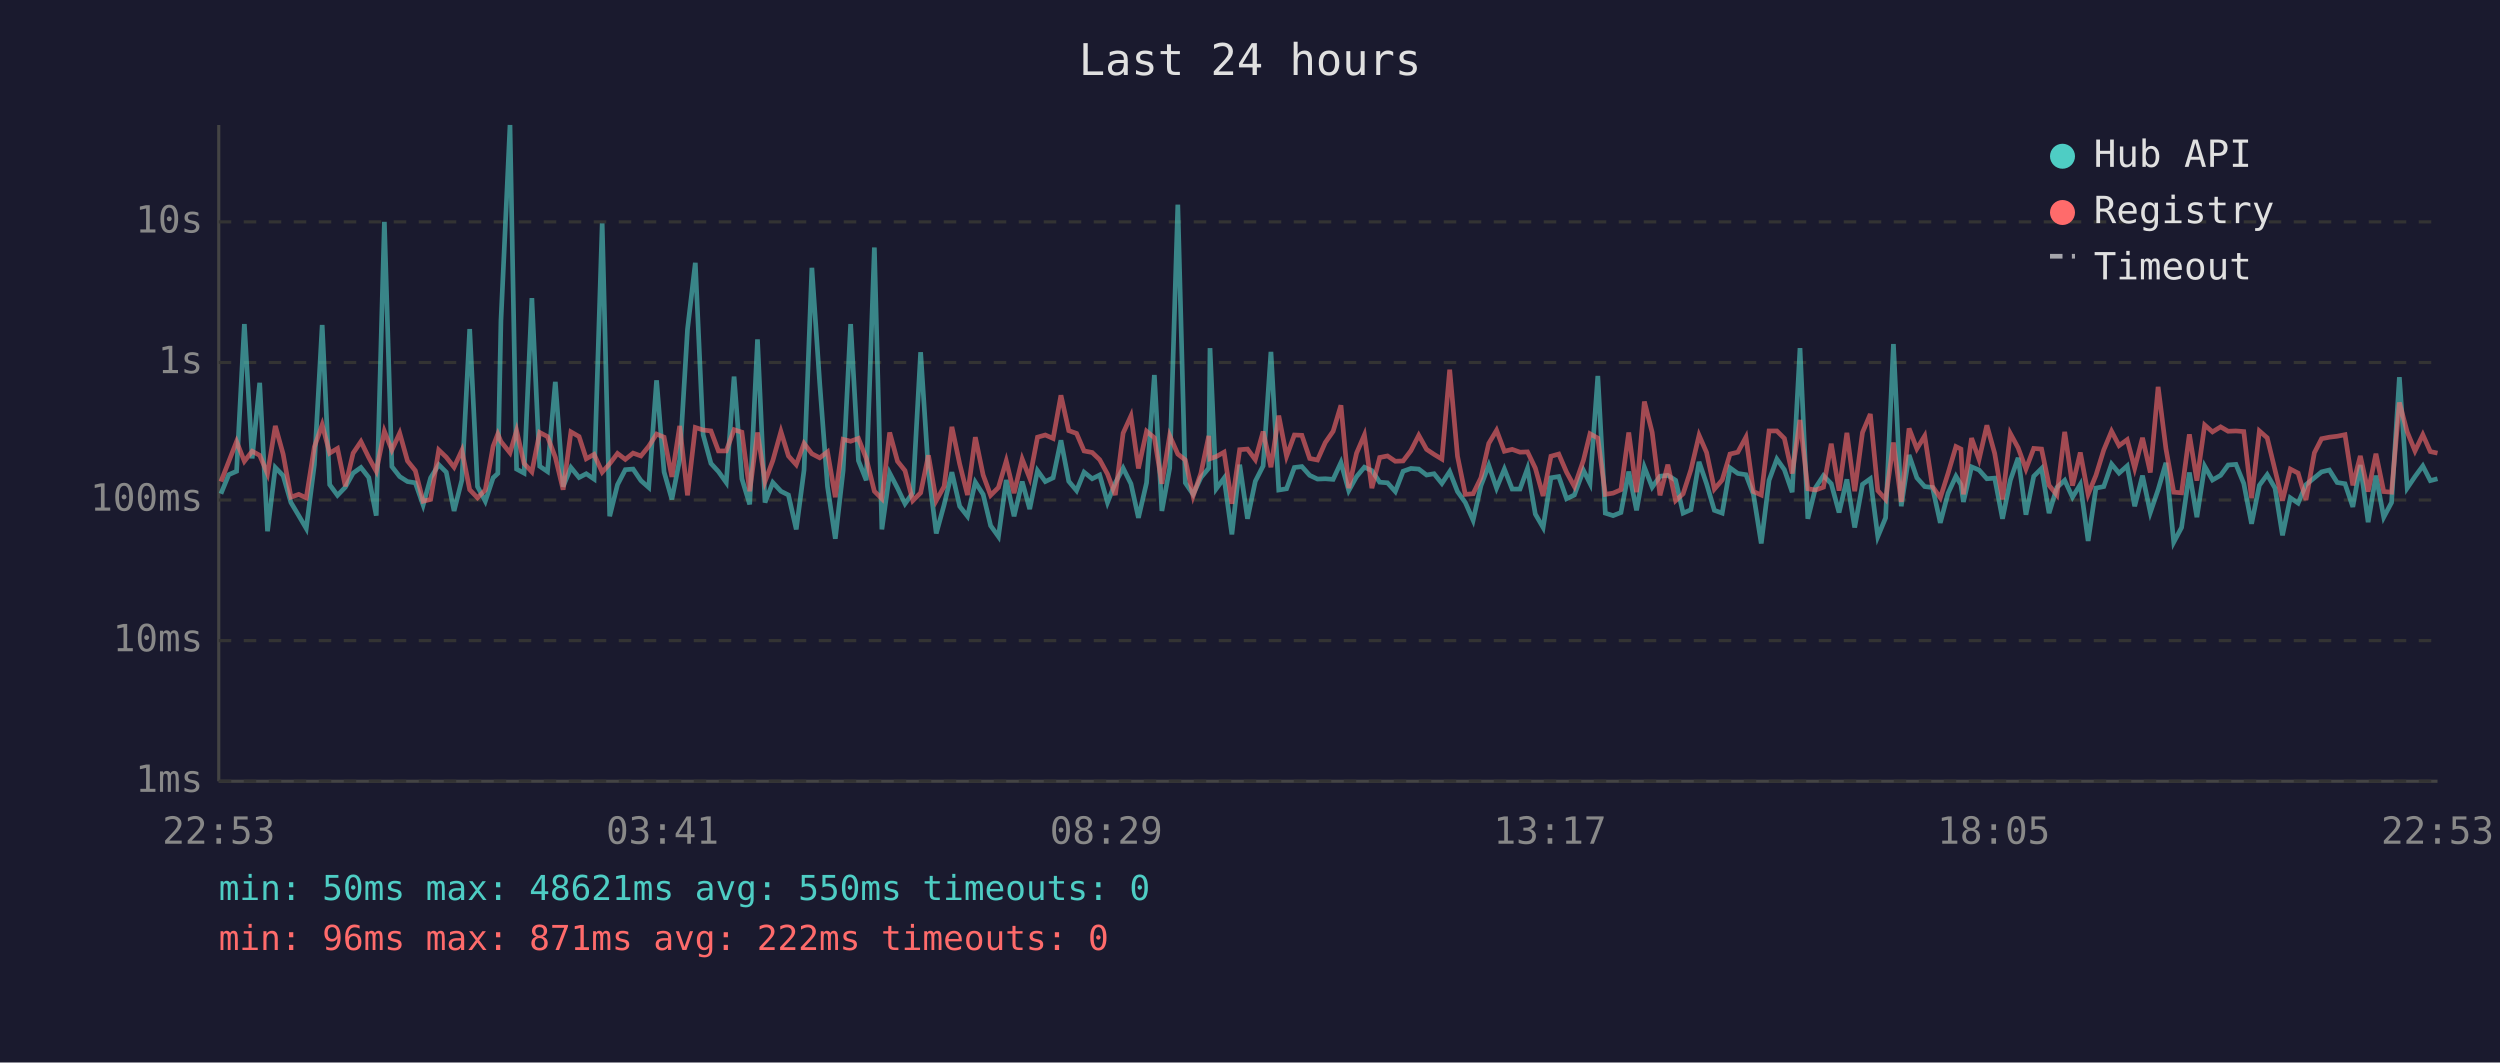
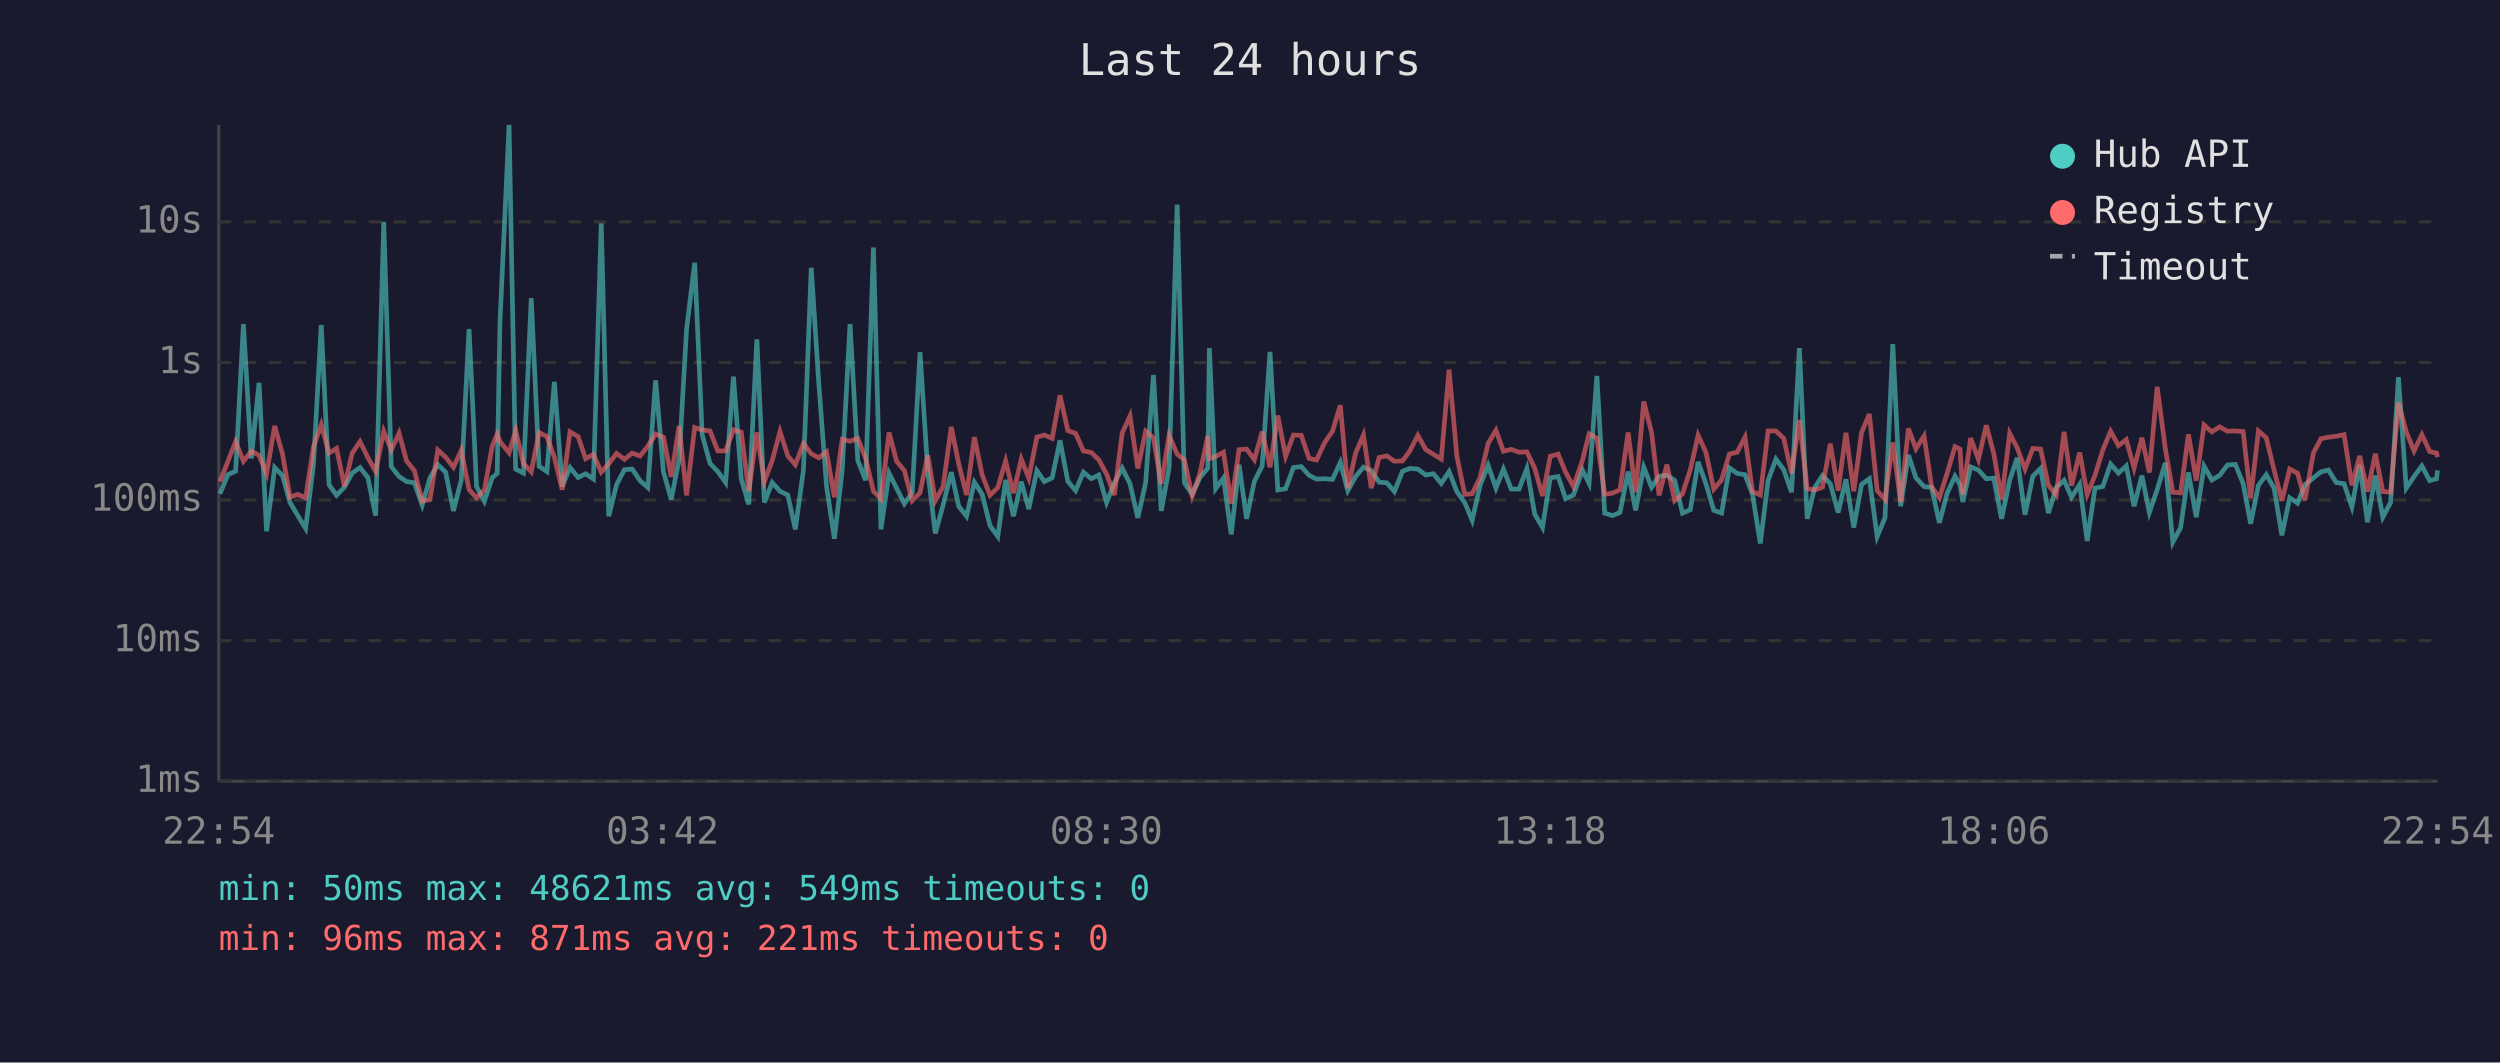
<svg xmlns="http://www.w3.org/2000/svg" viewBox="0 0 800 340" font-family="monospace" font-size="12">
  <rect width="800" height="340" fill="#1a1a2e" />
  <text x="400" y="24" fill="#e0e0e0" font-size="14" text-anchor="middle">Last 24 hours</text>
  <line x1="70" y1="40" x2="70" y2="250" stroke="#444" stroke-width="1" />
  <line x1="70" y1="250" x2="780" y2="250" stroke="#444" stroke-width="1" />
  <line x1="70" y1="250" x2="780" y2="250" stroke="#333" stroke-width="1" stroke-dasharray="4" />
  <text x="65" y="250" fill="#888" text-anchor="end" dominant-baseline="middle">1ms</text>
  <line x1="70" y1="205" x2="780" y2="205" stroke="#333" stroke-width="1" stroke-dasharray="4" />
  <text x="65" y="205" fill="#888" text-anchor="end" dominant-baseline="middle">10ms</text>
  <line x1="70" y1="160" x2="780" y2="160" stroke="#333" stroke-width="1" stroke-dasharray="4" />
  <text x="65" y="160" fill="#888" text-anchor="end" dominant-baseline="middle">100ms</text>
  <line x1="70" y1="116" x2="780" y2="116" stroke="#333" stroke-width="1" stroke-dasharray="4" />
  <text x="65" y="116" fill="#888" text-anchor="end" dominant-baseline="middle">1s</text>
  <line x1="70" y1="71" x2="780" y2="71" stroke="#333" stroke-width="1" stroke-dasharray="4" />
  <text x="65" y="71" fill="#888" text-anchor="end" dominant-baseline="middle">10s</text>
-   <text x="70" y="270" fill="#888" text-anchor="middle">22:53</text>
-   <text x="212" y="270" fill="#888" text-anchor="middle">03:41</text>
-   <text x="354" y="270" fill="#888" text-anchor="middle">08:29</text>
-   <text x="496" y="270" fill="#888" text-anchor="middle">13:17</text>
-   <text x="638" y="270" fill="#888" text-anchor="middle">18:05</text>
-   <text x="780" y="270" fill="#888" text-anchor="middle">22:53</text>
-   <polyline points="70.7,158.0 73.2,151.9 75.7,150.8 78.2,103.7 80.7,146.7 83.1,122.5 85.6,170.0 88.1,149.6 90.6,152.2 93.1,160.8 95.6,165.0 98.0,169.1 100.6,148.7 103.1,104.0 105.5,155.1 108.0,158.5 110.5,155.9 113.0,151.4 115.5,149.6 118.0,152.8 120.4,165.0 123.0,71.0 125.4,149.3 127.9,152.5 130.4,154.1 132.9,154.5 135.4,161.6 137.8,152.9 140.4,148.7 142.8,151.1 145.3,163.5 147.8,153.6 150.3,105.3 152.8,155.7 155.3,160.4 157.8,152.9 159.3,151.5 160.3,102.7 163.2,40.0 165.3,150.1 167.7,151.4 170.2,95.4 172.7,149.2 175.2,150.9 177.7,122.2 180.2,155.7 182.7,149.6 185.3,152.8 187.6,151.6 190.1,153.3 192.7,71.5 195.1,165.2 197.6,155.1 200.1,150.3 202.6,150.1 205.1,153.8 207.6,156.0 210.1,121.7 212.5,151.0 215.0,159.8 217.5,147.1 220.0,105.4 222.5,84.1 225.0,139.1 227.5,148.3 229.9,150.9 232.4,154.4 234.9,120.5 237.4,153.2 239.9,161.4 242.4,108.6 244.8,160.8 247.3,154.4 249.9,157.2 252.3,158.4 254.8,169.4 257.3,150.4 259.8,85.7 262.3,122.5 264.8,155.7 267.3,172.4 269.8,150.6 272.2,103.7 274.7,147.4 277.2,153.7 279.8,79.2 282.2,169.4 284.7,151.4 287.2,156.2 289.6,161.2 292.1,157.7 294.6,112.7 297.1,150.9 299.6,170.7 302.1,161.6 304.6,151.1 307.1,162.0 309.6,165.2 312.1,154.3 314.6,158.2 317.0,168.2 319.5,171.7 322.0,153.6 324.5,165.2 327.1,154.1 329.5,162.9 332.0,150.6 334.5,154.1 337.0,152.9 339.5,140.9 342.0,154.0 344.5,157.0 346.9,151.1 349.5,153.2 351.9,152.0 354.4,160.8 356.9,154.5 359.4,149.8 361.9,154.8 364.3,165.7 366.9,154.5 369.4,120.0 371.8,163.5 374.3,149.8 376.9,65.5 379.3,154.5 381.8,158.2 384.3,152.8 386.8,149.8 387.2,111.4 389.2,156.4 391.7,153.0 394.2,171.0 396.7,148.7 399.2,166.0 401.7,154.0 404.2,149.1 406.7,112.6 409.2,156.8 411.7,156.4 414.2,149.6 416.6,149.3 419.1,152.1 421.6,153.3 424.1,153.2 426.6,153.4 429.1,148.0 431.6,157.0 434.1,152.5 436.6,149.5 439.0,150.6 441.5,154.3 444.0,154.5 446.5,157.3 449.0,150.8 451.5,149.9 454.0,150.1 456.5,152.0 458.9,151.6 461.4,154.7 463.9,150.9 466.4,157.3 468.9,160.8 471.4,166.5 473.9,155.4 476.4,148.9 478.9,156.2 481.4,150.1 483.9,156.5 486.4,156.5 488.8,149.9 491.3,164.5 493.8,168.8 496.3,152.9 498.8,152.5 501.3,159.6 503.8,158.4 506.7,150.5 508.8,154.7 511.3,120.3 513.7,164.2 516.2,165.0 518.7,164.0 521.2,150.9 523.7,163.3 526.2,149.5 528.7,155.9 531.2,152.4 533.7,152.1 536.2,153.7 538.6,164.2 541.1,163.1 543.7,147.8 546.1,154.8 548.6,163.3 551.1,164.2 553.6,149.7 556.1,151.5 558.7,151.9 561.1,158.2 563.6,173.9 566.1,153.7 568.6,146.9 571.0,150.3 573.5,157.5 576.0,111.4 578.5,166.0 581.0,156.0 583.5,152.2 586.0,154.8 588.5,164.0 591.0,153.4 593.5,168.8 596.0,155.0 598.5,153.2 600.9,171.7 603.4,165.7 605.9,110.1 608.4,162.0 610.9,145.6 613.4,152.9 615.9,155.7 618.4,156.0 620.9,167.3 623.4,157.8 625.9,152.4 627.5,155.1 628.3,160.6 630.9,149.4 633.3,150.4 635.8,153.2 638.3,153.0 640.8,166.0 643.3,153.7 645.8,146.5 648.3,164.7 650.8,152.4 653.3,149.9 655.7,164.2 658.2,156.0 660.7,153.7 663.2,159.1 665.7,155.0 668.2,173.1 670.7,156.2 673.2,155.7 675.7,148.5 678.1,151.4 680.7,149.1 683.1,162.0 685.6,152.2 688.1,164.0 690.6,156.7 693.1,148.1 695.6,173.5 698.1,168.8 700.6,151.2 703.0,165.5 705.5,149.2 708.0,153.6 710.6,152.1 713.0,148.8 715.5,148.6 718.0,154.7 720.5,167.6 723.0,155.3 725.5,151.9 728.0,156.2 730.4,171.3 732.9,159.3 735.4,161.0 737.9,155.1 740.6,152.9 742.9,151.0 745.4,150.4 747.9,154.4 750.4,154.8 752.9,162.2 755.3,148.8 757.8,167.1 760.3,152.2 762.8,165.5 765.3,160.8 767.8,120.7 770.3,156.2 772.8,152.5 775.3,149.1 777.7,153.8 780.0,153.2" fill="none" stroke="#4ecdc4" stroke-width="1.5" opacity="0.6" />
-   <polyline points="70.7,154.1 73.2,147.7 75.7,141.3 78.2,147.6 80.7,144.4 83.1,145.7 85.6,151.6 88.1,136.3 90.6,145.3 93.1,159.1 95.6,158.2 98.0,159.3 100.6,143.0 103.1,135.9 105.5,145.0 108.0,143.5 110.5,155.6 113.0,145.0 115.5,141.3 118.0,146.4 120.4,150.8 123.0,138.0 125.4,144.0 127.9,138.6 130.4,147.5 132.9,150.6 135.4,160.4 137.8,159.8 140.4,144.0 142.8,146.3 145.3,149.5 147.8,144.1 150.3,156.7 152.8,159.3 155.3,156.8 157.8,142.8 159.3,138.9 160.3,141.3 163.2,144.9 165.3,137.8 167.7,148.3 170.2,151.0 172.7,138.4 175.2,139.7 177.7,146.3 180.2,156.7 182.7,138.2 185.3,139.7 187.6,146.8 190.1,145.4 192.7,151.1 195.1,148.4 197.6,145.1 200.1,147.0 202.6,145.0 205.1,145.9 207.6,142.8 210.1,138.9 212.5,139.9 215.0,152.6 217.5,136.3 220.0,158.5 222.5,136.8 225.0,137.6 227.5,137.9 229.9,144.3 232.4,144.3 234.9,137.5 237.4,138.3 239.9,157.2 242.4,138.4 244.8,154.1 247.3,147.4 249.9,138.1 252.3,145.9 254.8,148.7 257.3,141.9 259.8,145.2 262.3,146.5 264.8,144.6 267.3,159.1 269.8,140.6 272.2,141.2 274.7,140.3 277.2,146.7 279.8,157.2 282.2,159.6 284.7,138.4 287.2,147.6 289.6,150.6 292.1,160.2 294.6,157.7 297.1,145.7 299.6,160.2 302.1,155.7 304.6,136.6 307.1,148.5 309.6,158.4 312.1,139.9 314.6,152.0 317.0,158.5 319.5,156.0 322.0,147.5 324.5,157.8 327.1,146.9 329.5,153.0 332.0,139.9 334.5,139.2 337.0,140.3 339.5,126.5 342.0,137.8 344.5,138.7 346.9,144.3 349.5,144.8 351.9,147.1 354.4,151.7 356.9,158.4 359.4,138.6 361.9,133.1 364.3,149.9 366.9,138.0 369.4,140.1 371.8,154.8 374.3,139.4 376.9,145.3 379.3,147.2 381.8,158.7 384.3,151.4 386.8,139.5 387.2,146.8 389.2,146.1 391.7,144.7 394.2,161.2 396.7,143.9 399.2,143.7 401.7,147.1 404.2,138.1 406.7,149.5 409.2,133.0 411.7,146.0 414.2,139.2 416.6,139.3 419.1,146.7 421.6,147.2 424.1,141.6 426.6,138.0 429.1,129.7 431.6,156.2 434.1,145.0 436.6,139.2 439.0,156.2 441.5,146.4 444.0,145.9 446.5,147.6 449.0,147.5 451.5,144.2 454.0,139.3 456.5,143.8 458.9,145.4 461.4,146.9 463.9,118.3 466.4,146.0 468.9,158.2 471.4,158.0 473.9,152.9 476.4,141.9 478.9,137.7 481.4,144.4 483.9,143.8 486.4,144.7 488.8,144.6 491.3,149.8 493.8,158.7 496.3,146.0 498.8,145.3 501.3,151.1 503.8,155.7 506.7,147.3 508.8,138.8 511.3,140.2 513.7,158.2 516.2,157.8 518.7,156.7 521.2,138.4 523.7,157.5 526.2,128.5 528.7,138.4 531.2,158.5 533.7,148.7 536.2,160.2 538.6,158.0 541.1,150.3 543.7,139.3 546.1,144.8 548.6,156.5 551.1,153.6 553.6,145.3 556.1,144.7 558.7,139.9 561.1,157.3 563.6,158.4 566.1,137.9 568.6,137.9 571.0,140.3 573.5,151.5 576.0,134.4 578.5,156.4 581.0,156.8 583.5,155.9 586.0,142.0 588.5,157.0 591.0,138.5 593.5,157.2 596.0,138.4 598.5,132.5 600.9,157.0 603.4,159.8 605.9,141.6 608.4,160.6 610.9,137.1 613.4,143.6 615.9,139.5 618.4,155.7 620.9,159.3 623.4,151.4 625.9,142.9 627.5,143.7 628.3,158.2 630.9,140.2 633.3,147.0 635.8,136.1 638.3,145.1 640.8,159.8 643.3,138.7 645.8,143.3 648.3,150.1 650.8,143.5 653.3,143.7 655.7,155.3 658.2,158.4 660.7,138.2 663.2,155.4 665.7,144.8 668.2,158.2 670.7,152.1 673.2,144.0 675.7,138.0 678.1,142.6 680.7,140.7 683.1,149.8 685.6,140.1 688.1,151.2 690.6,123.8 693.1,143.6 695.6,157.5 698.1,157.7 700.6,139.0 703.0,153.8 705.5,136.0 708.0,138.2 710.6,136.6 713.0,138.0 715.5,137.9 718.0,138.1 720.5,159.4 723.0,137.9 725.5,140.1 728.0,150.4 730.4,160.2 732.9,150.1 735.4,151.4 737.9,160.0 740.6,144.9 742.9,140.4 745.4,139.9 747.9,139.6 750.4,139.1 752.9,155.3 755.3,145.9 757.8,157.3 760.3,145.2 762.8,157.3 765.3,157.5 767.8,128.8 770.3,138.2 772.8,144.3 775.3,139.1 777.7,144.5 780.0,145.0" fill="none" stroke="#ff6b6b" stroke-width="1.5" opacity="0.6" />
+   <text x="70" y="270" fill="#888" text-anchor="middle">22:54</text>
+   <text x="212" y="270" fill="#888" text-anchor="middle">03:42</text>
+   <text x="354" y="270" fill="#888" text-anchor="middle">08:30</text>
+   <text x="496" y="270" fill="#888" text-anchor="middle">13:18</text>
+   <text x="638" y="270" fill="#888" text-anchor="middle">18:06</text>
+   <text x="780" y="270" fill="#888" text-anchor="middle">22:54</text>
+   <polyline points="70.4,158.0 72.9,151.9 75.4,150.8 77.9,103.7 80.4,146.7 82.9,122.5 85.3,170.0 87.9,149.6 90.4,152.2 92.8,160.8 95.3,165.0 97.8,169.1 100.3,148.7 102.8,104.0 105.3,155.1 107.7,158.5 110.2,155.9 112.7,151.4 115.2,149.6 117.7,152.8 120.2,165.0 122.8,71.0 125.2,149.3 127.7,152.5 130.1,154.1 132.6,154.5 135.1,161.6 137.6,152.9 140.1,148.7 142.6,151.1 145.1,163.5 147.6,153.6 150.1,105.3 152.5,155.7 155.0,160.4 157.5,152.9 159.1,151.5 160.0,102.7 162.9,40.0 165.0,150.1 167.5,151.4 170.0,95.4 172.5,149.2 175.0,150.9 177.4,122.2 179.9,155.7 182.4,149.6 185.0,152.8 187.4,151.6 189.9,153.3 192.4,71.5 194.8,165.2 197.3,155.1 199.8,150.3 202.3,150.1 204.8,153.8 207.3,156.0 209.8,121.7 212.3,151.0 214.8,159.8 217.3,147.1 219.7,105.4 222.3,84.1 224.7,139.1 227.2,148.3 229.7,150.9 232.2,154.4 234.7,120.5 237.2,153.2 239.6,161.4 242.2,108.6 244.6,160.8 247.1,154.4 249.6,157.2 252.1,158.4 254.5,169.4 257.1,150.4 259.6,85.7 262.0,122.5 264.5,155.7 267.0,172.4 269.5,150.6 272.0,103.7 274.5,147.4 277.0,153.7 279.5,79.2 281.9,169.4 284.5,151.4 286.9,156.2 289.4,161.2 291.9,157.7 294.4,112.7 296.9,150.9 299.3,170.7 301.8,161.6 304.4,151.1 306.8,162.0 309.3,165.2 311.8,154.3 314.3,158.2 316.8,168.2 319.3,171.7 321.8,153.6 324.3,165.2 326.8,154.1 329.2,162.9 331.8,150.6 334.2,154.1 336.7,152.9 339.2,140.9 341.7,154.0 344.2,157.0 346.7,151.1 349.2,153.2 351.6,152.0 354.1,160.8 356.6,154.5 359.1,149.8 361.6,154.8 364.1,165.7 366.6,154.5 369.1,120.0 371.6,163.5 374.1,149.8 376.7,65.5 379.0,154.5 381.5,158.2 384.0,152.8 386.5,149.8 387.0,111.4 389.0,156.4 391.5,153.0 394.0,171.0 396.5,148.7 398.9,166.0 401.4,154.0 403.9,149.1 406.4,112.6 408.9,156.8 411.4,156.4 413.9,149.6 416.4,149.3 418.9,152.1 421.3,153.3 423.9,153.2 426.4,153.4 428.9,148.0 431.3,157.0 433.8,152.5 436.3,149.5 438.8,150.6 441.3,154.3 443.8,154.5 446.2,157.3 448.8,150.8 451.2,149.9 453.7,150.1 456.2,152.0 458.7,151.6 461.2,154.7 463.7,150.9 466.2,157.3 468.7,160.8 471.1,166.5 473.6,155.4 476.2,148.9 478.7,156.2 481.1,150.1 483.6,156.5 486.1,156.5 488.6,149.9 491.1,164.5 493.6,168.8 496.1,152.9 498.6,152.5 501.0,159.6 503.5,158.4 506.4,150.5 508.5,154.7 511.0,120.3 513.5,164.2 516.0,165.0 518.4,164.0 521.0,150.9 523.4,163.3 526.0,149.5 528.5,155.9 530.9,152.4 533.4,152.1 535.9,153.7 538.4,164.2 540.9,163.1 543.4,147.8 545.9,154.8 548.4,163.3 550.9,164.2 553.4,149.7 555.9,151.5 558.4,151.9 560.8,158.2 563.3,173.9 565.8,153.7 568.3,146.9 570.8,150.3 573.3,157.5 575.8,111.4 578.3,166.0 580.7,156.0 583.2,152.2 585.7,154.8 588.2,164.0 590.7,153.4 593.2,168.8 595.7,155.0 598.2,153.2 600.7,171.7 603.2,165.7 605.7,110.1 608.2,162.0 610.7,145.6 613.1,152.9 615.7,155.7 618.1,156.0 620.6,167.3 623.1,157.8 625.6,152.4 627.2,155.1 628.1,160.6 630.6,149.4 633.1,150.4 635.6,153.2 638.0,153.0 640.5,166.0 643.1,153.7 645.5,146.5 648.0,164.7 650.5,152.4 653.0,149.9 655.5,164.2 658.0,156.0 660.5,153.7 662.9,159.1 665.5,155.0 667.9,173.1 670.4,156.2 672.9,155.7 675.4,148.5 677.9,151.4 680.4,149.1 682.9,162.0 685.4,152.2 687.8,164.0 690.3,156.7 692.9,148.1 695.3,173.5 697.8,168.8 700.3,151.2 702.8,165.5 705.3,149.2 707.8,153.6 710.3,152.1 712.8,148.8 715.3,148.6 717.8,154.7 720.2,167.6 722.7,155.3 725.2,151.9 727.7,156.2 730.2,171.3 732.7,159.3 735.2,161.0 737.6,155.1 740.3,152.9 742.7,151.0 745.1,150.4 747.6,154.4 750.1,154.8 752.6,162.2 755.1,148.8 757.6,167.1 760.1,152.2 762.5,165.5 765.0,160.8 767.5,120.7 770.0,156.2 772.5,152.5 775.0,149.1 777.5,153.8 779.7,153.2 780.0,150.5" fill="none" stroke="#4ecdc4" stroke-width="1.5" opacity="0.6" />
+   <polyline points="70.4,154.1 72.9,147.7 75.4,141.3 77.9,147.6 80.4,144.4 82.9,145.7 85.3,151.6 87.9,136.3 90.4,145.3 92.8,159.1 95.3,158.2 97.8,159.3 100.3,143.0 102.8,135.9 105.3,145.0 107.7,143.5 110.2,155.6 112.7,145.0 115.2,141.3 117.7,146.4 120.2,150.8 122.8,138.0 125.2,144.0 127.7,138.6 130.1,147.5 132.6,150.6 135.1,160.4 137.6,159.8 140.1,144.0 142.6,146.3 145.1,149.5 147.6,144.1 150.1,156.7 152.5,159.3 155.0,156.8 157.5,142.8 159.1,138.9 160.0,141.3 162.9,144.9 165.0,137.8 167.5,148.3 170.0,151.0 172.5,138.4 175.0,139.7 177.4,146.3 179.9,156.7 182.4,138.2 185.0,139.7 187.4,146.8 189.9,145.4 192.4,151.1 194.8,148.4 197.3,145.1 199.8,147.0 202.3,145.0 204.8,145.9 207.3,142.8 209.8,138.9 212.3,139.9 214.8,152.6 217.3,136.3 219.7,158.5 222.3,136.8 224.7,137.6 227.2,137.9 229.7,144.3 232.2,144.3 234.7,137.5 237.2,138.3 239.6,157.2 242.2,138.4 244.6,154.1 247.1,147.4 249.6,138.1 252.1,145.9 254.5,148.7 257.1,141.9 259.6,145.2 262.0,146.5 264.5,144.6 267.0,159.1 269.5,140.6 272.0,141.2 274.5,140.3 277.0,146.7 279.5,157.2 281.9,159.6 284.5,138.4 286.9,147.6 289.4,150.6 291.9,160.2 294.4,157.7 296.9,145.7 299.3,160.2 301.8,155.7 304.4,136.6 306.8,148.5 309.3,158.4 311.8,139.9 314.3,152.0 316.8,158.5 319.3,156.0 321.8,147.5 324.3,157.8 326.8,146.9 329.2,153.0 331.8,139.9 334.2,139.2 336.7,140.3 339.2,126.5 341.7,137.8 344.2,138.7 346.7,144.3 349.2,144.8 351.6,147.1 354.1,151.7 356.6,158.4 359.1,138.6 361.6,133.1 364.1,149.9 366.6,138.0 369.1,140.1 371.6,154.8 374.1,139.4 376.7,145.3 379.0,147.2 381.5,158.7 384.0,151.4 386.5,139.5 387.0,146.8 389.0,146.1 391.5,144.7 394.0,161.2 396.5,143.9 398.9,143.7 401.4,147.1 403.9,138.1 406.4,149.5 408.9,133.0 411.4,146.0 413.9,139.2 416.4,139.3 418.9,146.7 421.3,147.2 423.9,141.6 426.4,138.0 428.9,129.7 431.3,156.2 433.8,145.0 436.3,139.2 438.8,156.2 441.3,146.4 443.8,145.9 446.2,147.6 448.8,147.5 451.2,144.2 453.7,139.3 456.2,143.8 458.7,145.4 461.2,146.9 463.7,118.3 466.2,146.0 468.7,158.2 471.1,158.0 473.6,152.9 476.2,141.9 478.7,137.7 481.1,144.4 483.6,143.8 486.1,144.7 488.6,144.6 491.1,149.8 493.6,158.7 496.1,146.0 498.6,145.3 501.0,151.1 503.5,155.7 506.4,147.3 508.5,138.8 511.0,140.2 513.5,158.2 516.0,157.8 518.4,156.7 521.0,138.4 523.4,157.5 526.0,128.5 528.5,138.4 530.9,158.5 533.4,148.7 535.9,160.2 538.4,158.0 540.9,150.3 543.4,139.3 545.9,144.8 548.4,156.5 550.9,153.6 553.4,145.3 555.9,144.7 558.4,139.9 560.8,157.3 563.3,158.4 565.8,137.9 568.3,137.9 570.8,140.3 573.3,151.5 575.8,134.4 578.3,156.4 580.7,156.8 583.2,155.9 585.7,142.0 588.2,157.0 590.7,138.5 593.2,157.2 595.7,138.4 598.2,132.5 600.7,157.0 603.2,159.8 605.7,141.6 608.2,160.6 610.7,137.1 613.1,143.6 615.7,139.5 618.1,155.7 620.6,159.3 623.1,151.4 625.6,142.9 627.2,143.7 628.1,158.2 630.6,140.2 633.1,147.0 635.6,136.1 638.0,145.1 640.5,159.8 643.1,138.7 645.5,143.3 648.0,150.1 650.5,143.5 653.0,143.7 655.5,155.3 658.0,158.4 660.5,138.2 662.9,155.4 665.5,144.8 667.9,158.2 670.4,152.1 672.9,144.0 675.4,138.0 677.9,142.6 680.4,140.7 682.9,149.8 685.4,140.1 687.8,151.2 690.3,123.8 692.9,143.6 695.3,157.5 697.8,157.7 700.3,139.0 702.8,153.8 705.3,136.0 707.8,138.2 710.3,136.6 712.8,138.0 715.3,137.9 717.8,138.1 720.2,159.4 722.7,137.9 725.2,140.1 727.7,150.4 730.2,160.2 732.7,150.1 735.2,151.4 737.6,160.0 740.3,144.9 742.7,140.4 745.1,139.9 747.6,139.6 750.1,139.1 752.6,155.3 755.1,145.9 757.6,157.3 760.1,145.2 762.5,157.3 765.0,157.5 767.5,128.8 770.0,138.2 772.5,144.3 775.0,139.1 777.5,144.5 779.7,145.0 780.0,146.3" fill="none" stroke="#ff6b6b" stroke-width="1.5" opacity="0.6" />
  <circle cx="660" cy="50" r="4" fill="#4ecdc4" />
  <text x="670" y="50" fill="#e0e0e0" dominant-baseline="middle">Hub API</text>
  <circle cx="660" cy="68" r="4" fill="#ff6b6b" />
  <text x="670" y="68" fill="#e0e0e0" dominant-baseline="middle">Registry</text>
  <line x1="656" y1="82" x2="664" y2="82" stroke="#e0e0e0" stroke-width="1.5" stroke-dasharray="4,3" opacity="0.7" />
  <text x="670" y="86" fill="#e0e0e0" dominant-baseline="middle">Timeout</text>
-   <text x="70" y="288" fill="#4ecdc4" font-size="11">min: 50ms  max: 48621ms  avg: 550ms  timeouts: 0</text>
-   <text x="70" y="304" fill="#ff6b6b" font-size="11">min: 96ms  max: 871ms  avg: 222ms  timeouts: 0</text>
+   <text x="70" y="288" fill="#4ecdc4" font-size="11">min: 50ms  max: 48621ms  avg: 549ms  timeouts: 0</text>
+   <text x="70" y="304" fill="#ff6b6b" font-size="11">min: 96ms  max: 871ms  avg: 221ms  timeouts: 0</text>
</svg>
